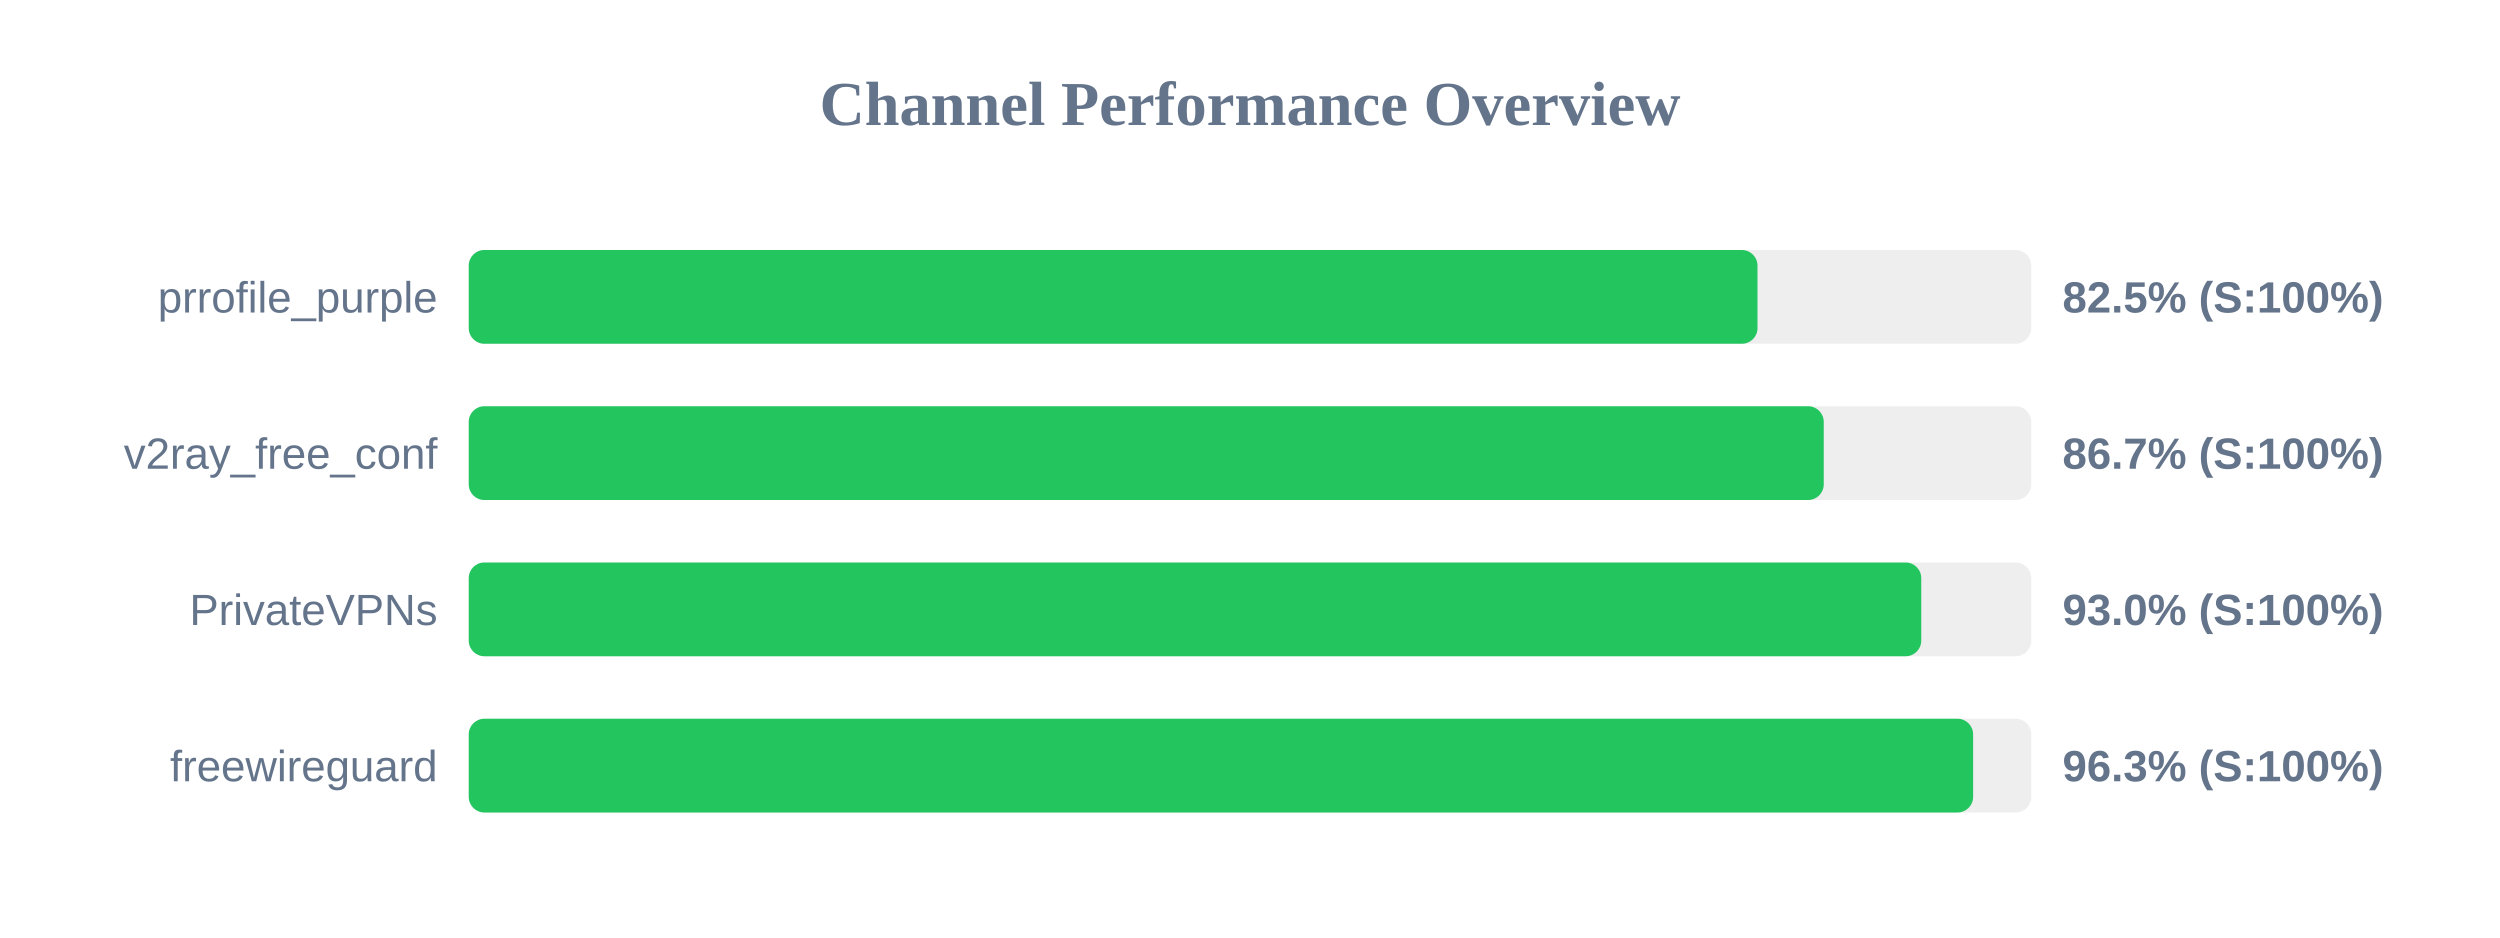
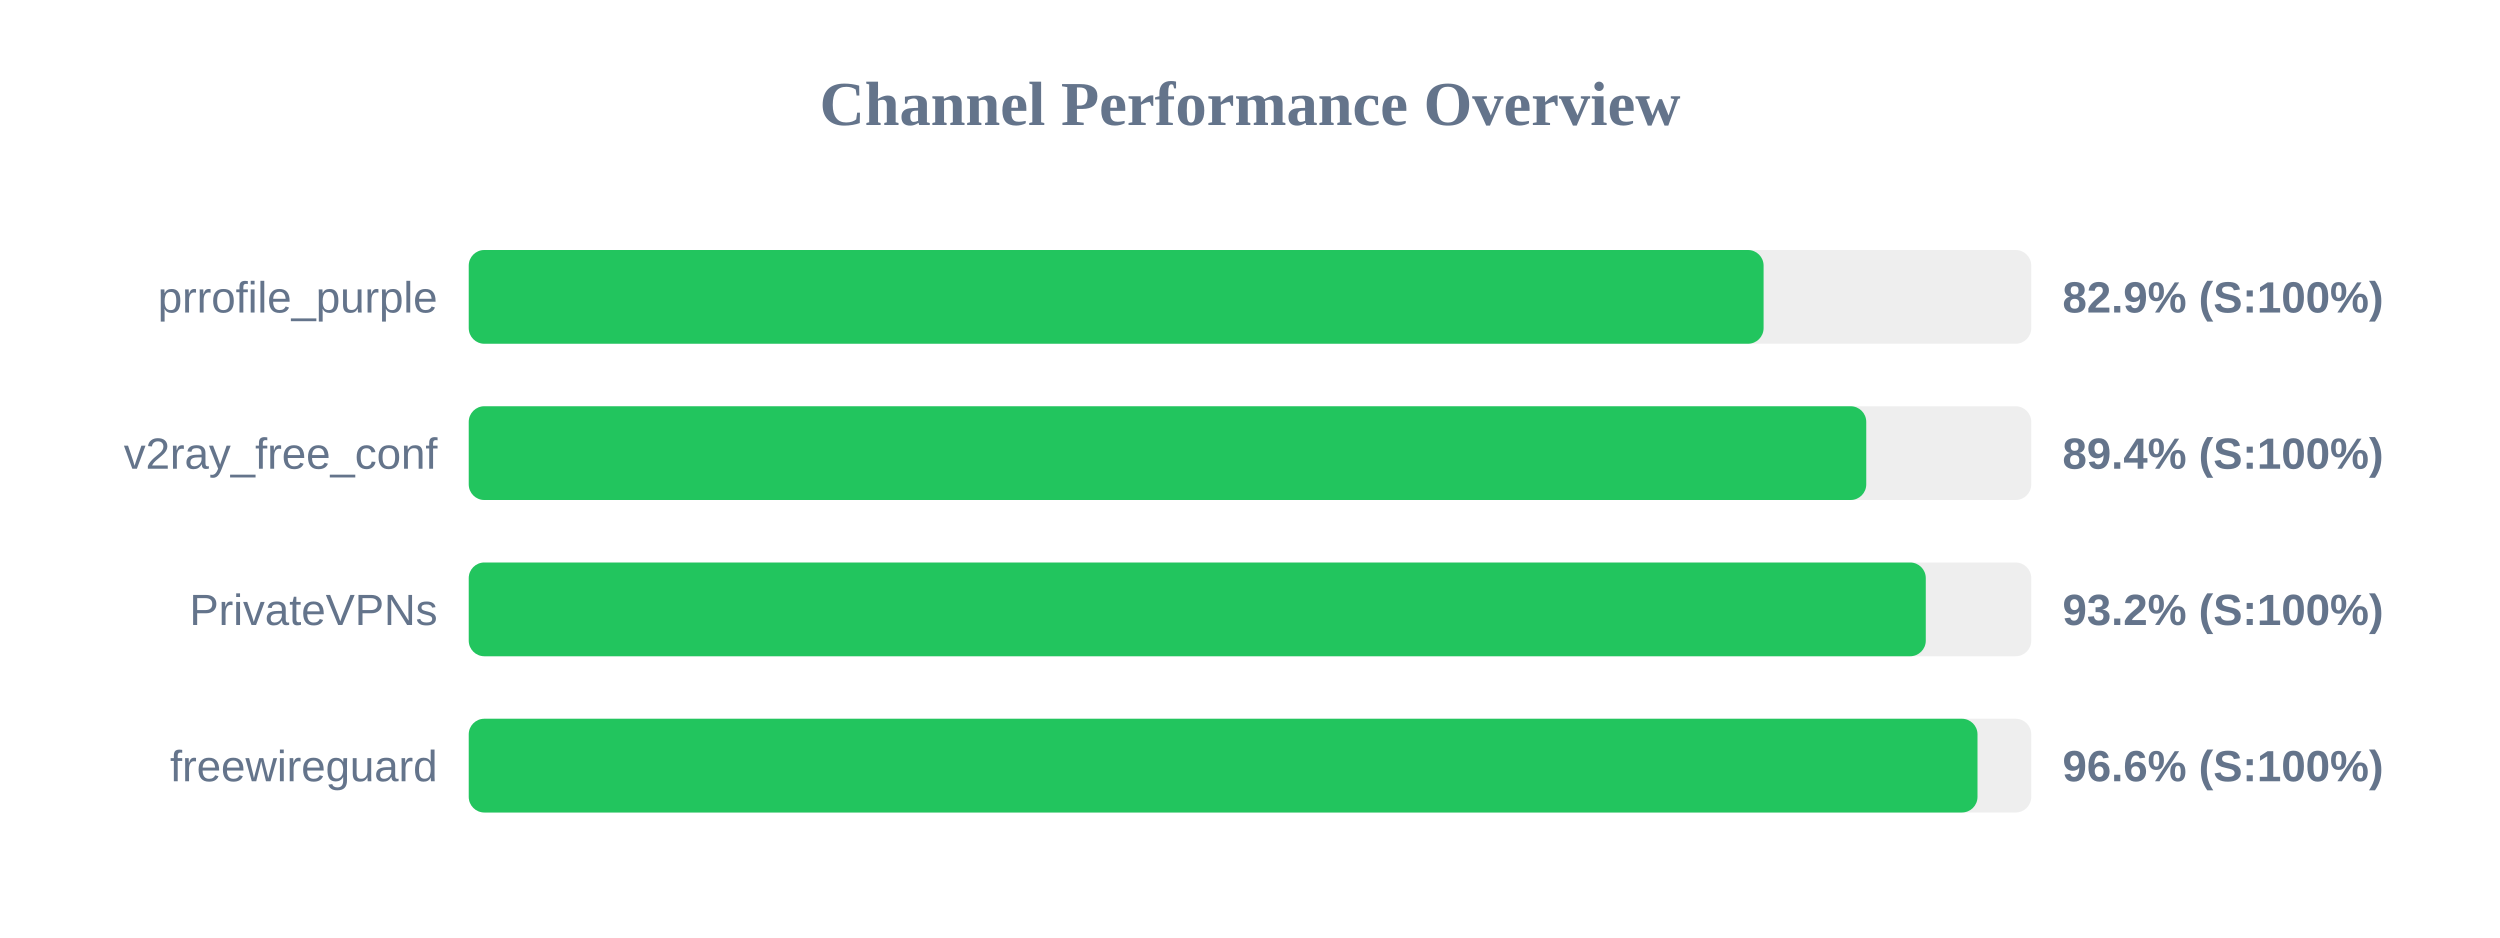
<svg xmlns="http://www.w3.org/2000/svg" width="800" height="300" version="1.1">
  <style>
        .row { font: 14px Arial; fill: #64748b; }
        .score { font: bold 14px Arial; fill: #64748b; }
    </style>
  <text x="400" y="40" text-anchor="middle" font-size="20px" font-weight="bold" fill="#64748b">Channel Performance Overview</text>
  <rect x="150" y="80" width="500" height="30" fill="#eee" rx="5" />
-   <rect x="150" y="80" width="412.4" height="30" fill="#22c55e" rx="5" />
+   <rect x="150" y="80" width="414.35" height="30" fill="#22c55e" rx="5" />
  <text x="140" y="100" text-anchor="end" class="row">prrofile_purple</text>
-   <text x="660" y="100" text-anchor="start" class="score">82.5% (S:100%)</text>
+   <text x="660" y="100" text-anchor="start" class="score">82.9% (S:100%)</text>
  <rect x="150" y="130" width="500" height="30" fill="#eee" rx="5" />
-   <rect x="150" y="130" width="433.6" height="30" fill="#22c55e" rx="5" />
+   <rect x="150" y="130" width="447.2" height="30" fill="#22c55e" rx="5" />
  <text x="140" y="150" text-anchor="end" class="row">v2ray_free_conf</text>
-   <text x="660" y="150" text-anchor="start" class="score">86.7% (S:100%)</text>
+   <text x="660" y="150" text-anchor="start" class="score">89.4% (S:100%)</text>
  <rect x="150" y="180" width="500" height="30" fill="#eee" rx="5" />
-   <rect x="150" y="180" width="464.8" height="30" fill="#22c55e" rx="5" />
+   <rect x="150" y="180" width="466.25" height="30" fill="#22c55e" rx="5" />
  <text x="140" y="200" text-anchor="end" class="row">PrivateVPNs</text>
-   <text x="660" y="200" text-anchor="start" class="score">93.0% (S:100%)</text>
+   <text x="660" y="200" text-anchor="start" class="score">93.2% (S:100%)</text>
  <rect x="150" y="230" width="500" height="30" fill="#eee" rx="5" />
-   <rect x="150" y="230" width="481.4" height="30" fill="#22c55e" rx="5" />
+   <rect x="150" y="230" width="482.8" height="30" fill="#22c55e" rx="5" />
  <text x="140" y="250" text-anchor="end" class="row">freewireguard</text>
-   <text x="660" y="250" text-anchor="start" class="score">96.3% (S:100%)</text>
+   <text x="660" y="250" text-anchor="start" class="score">96.6% (S:100%)</text>
</svg>
